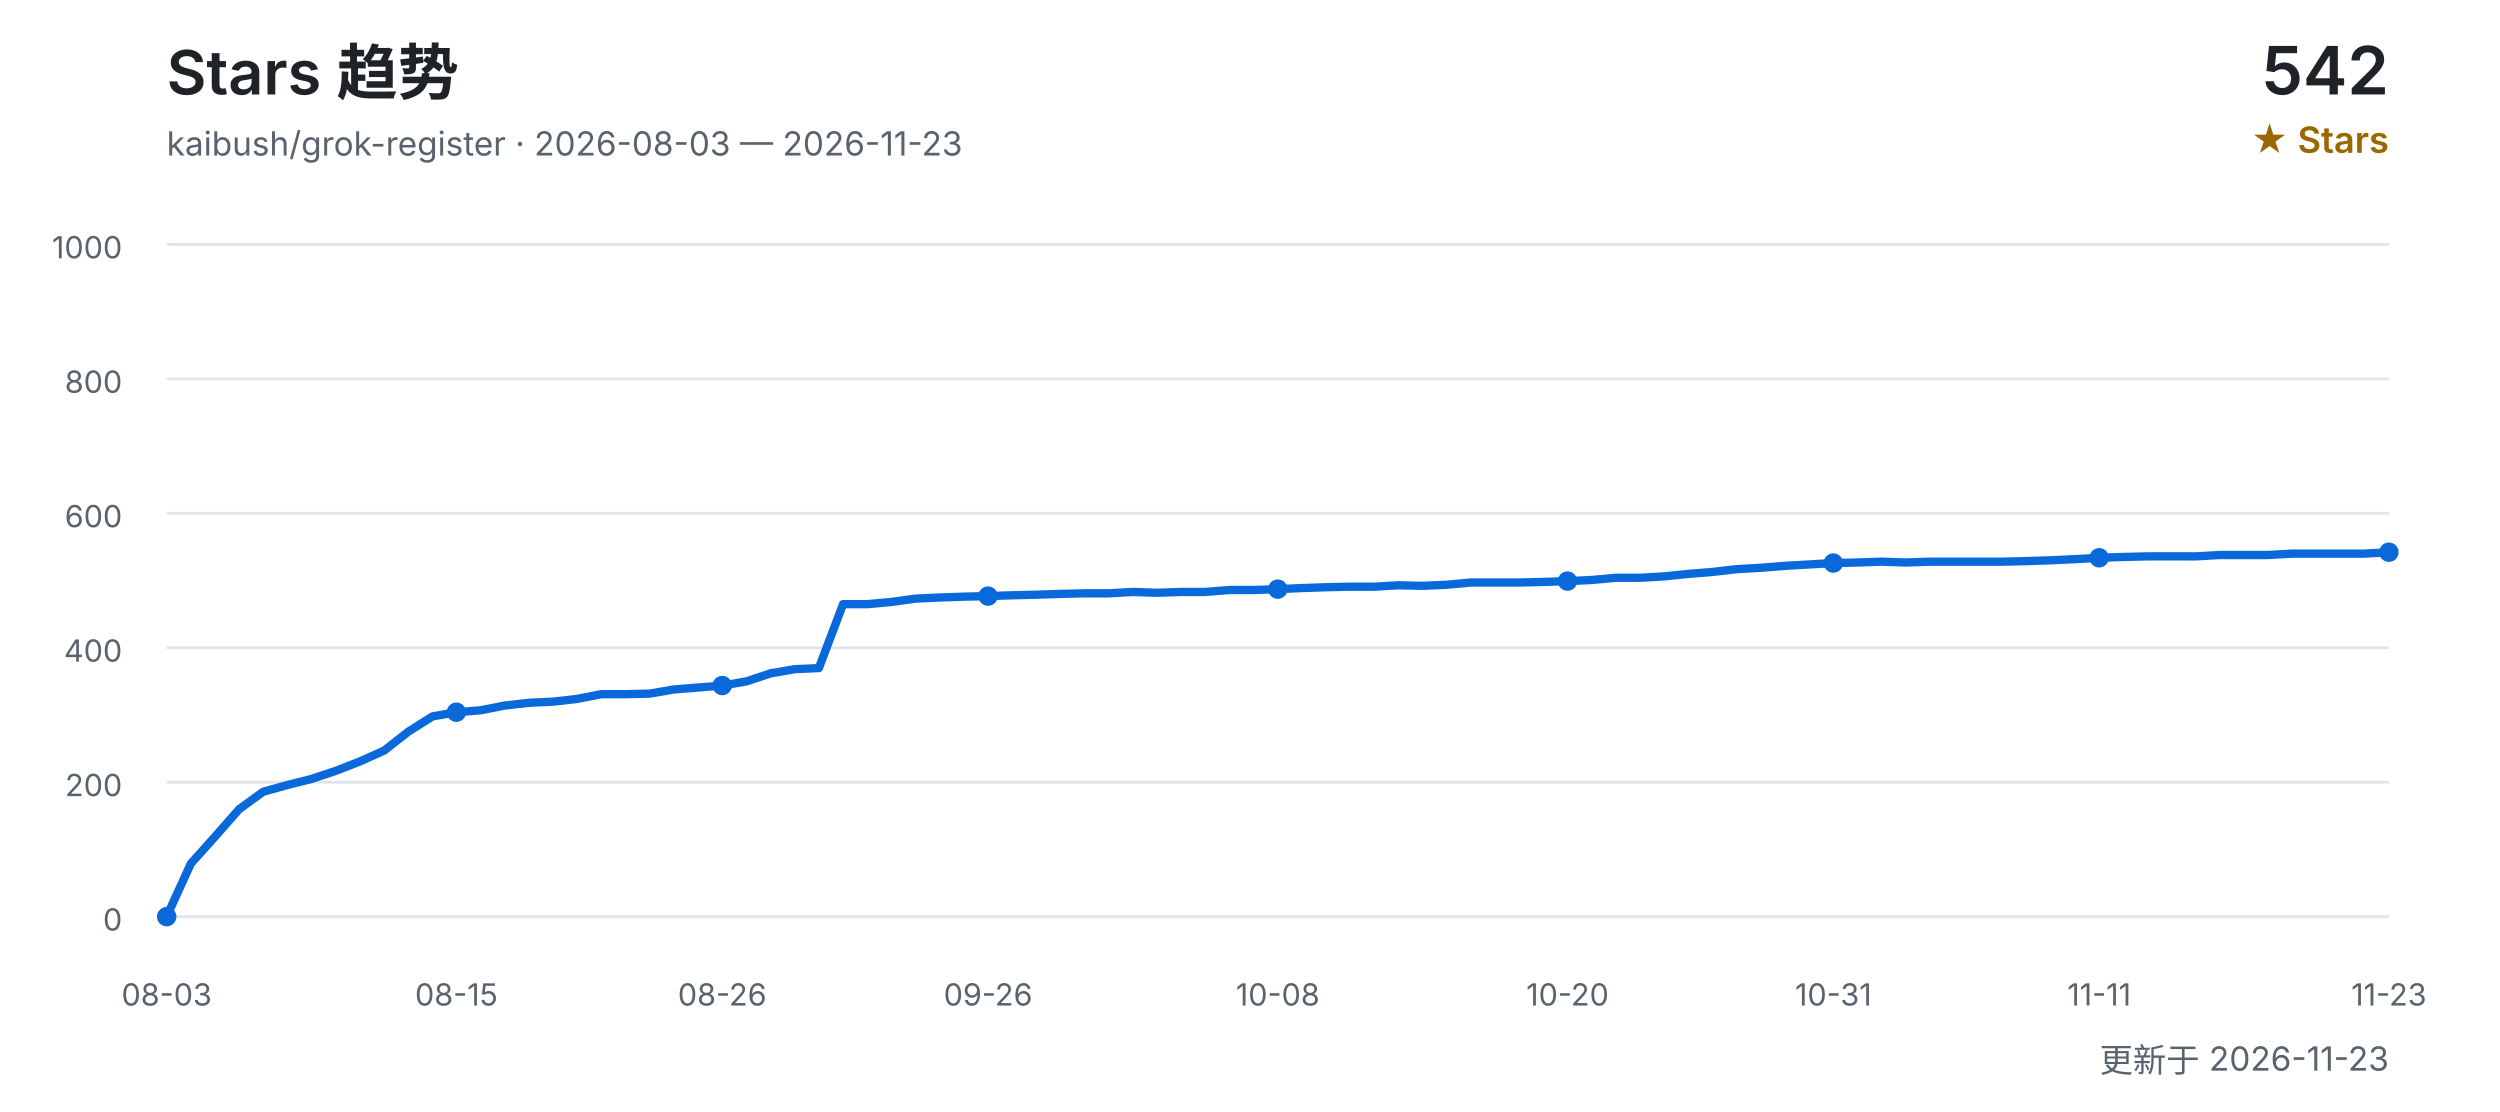
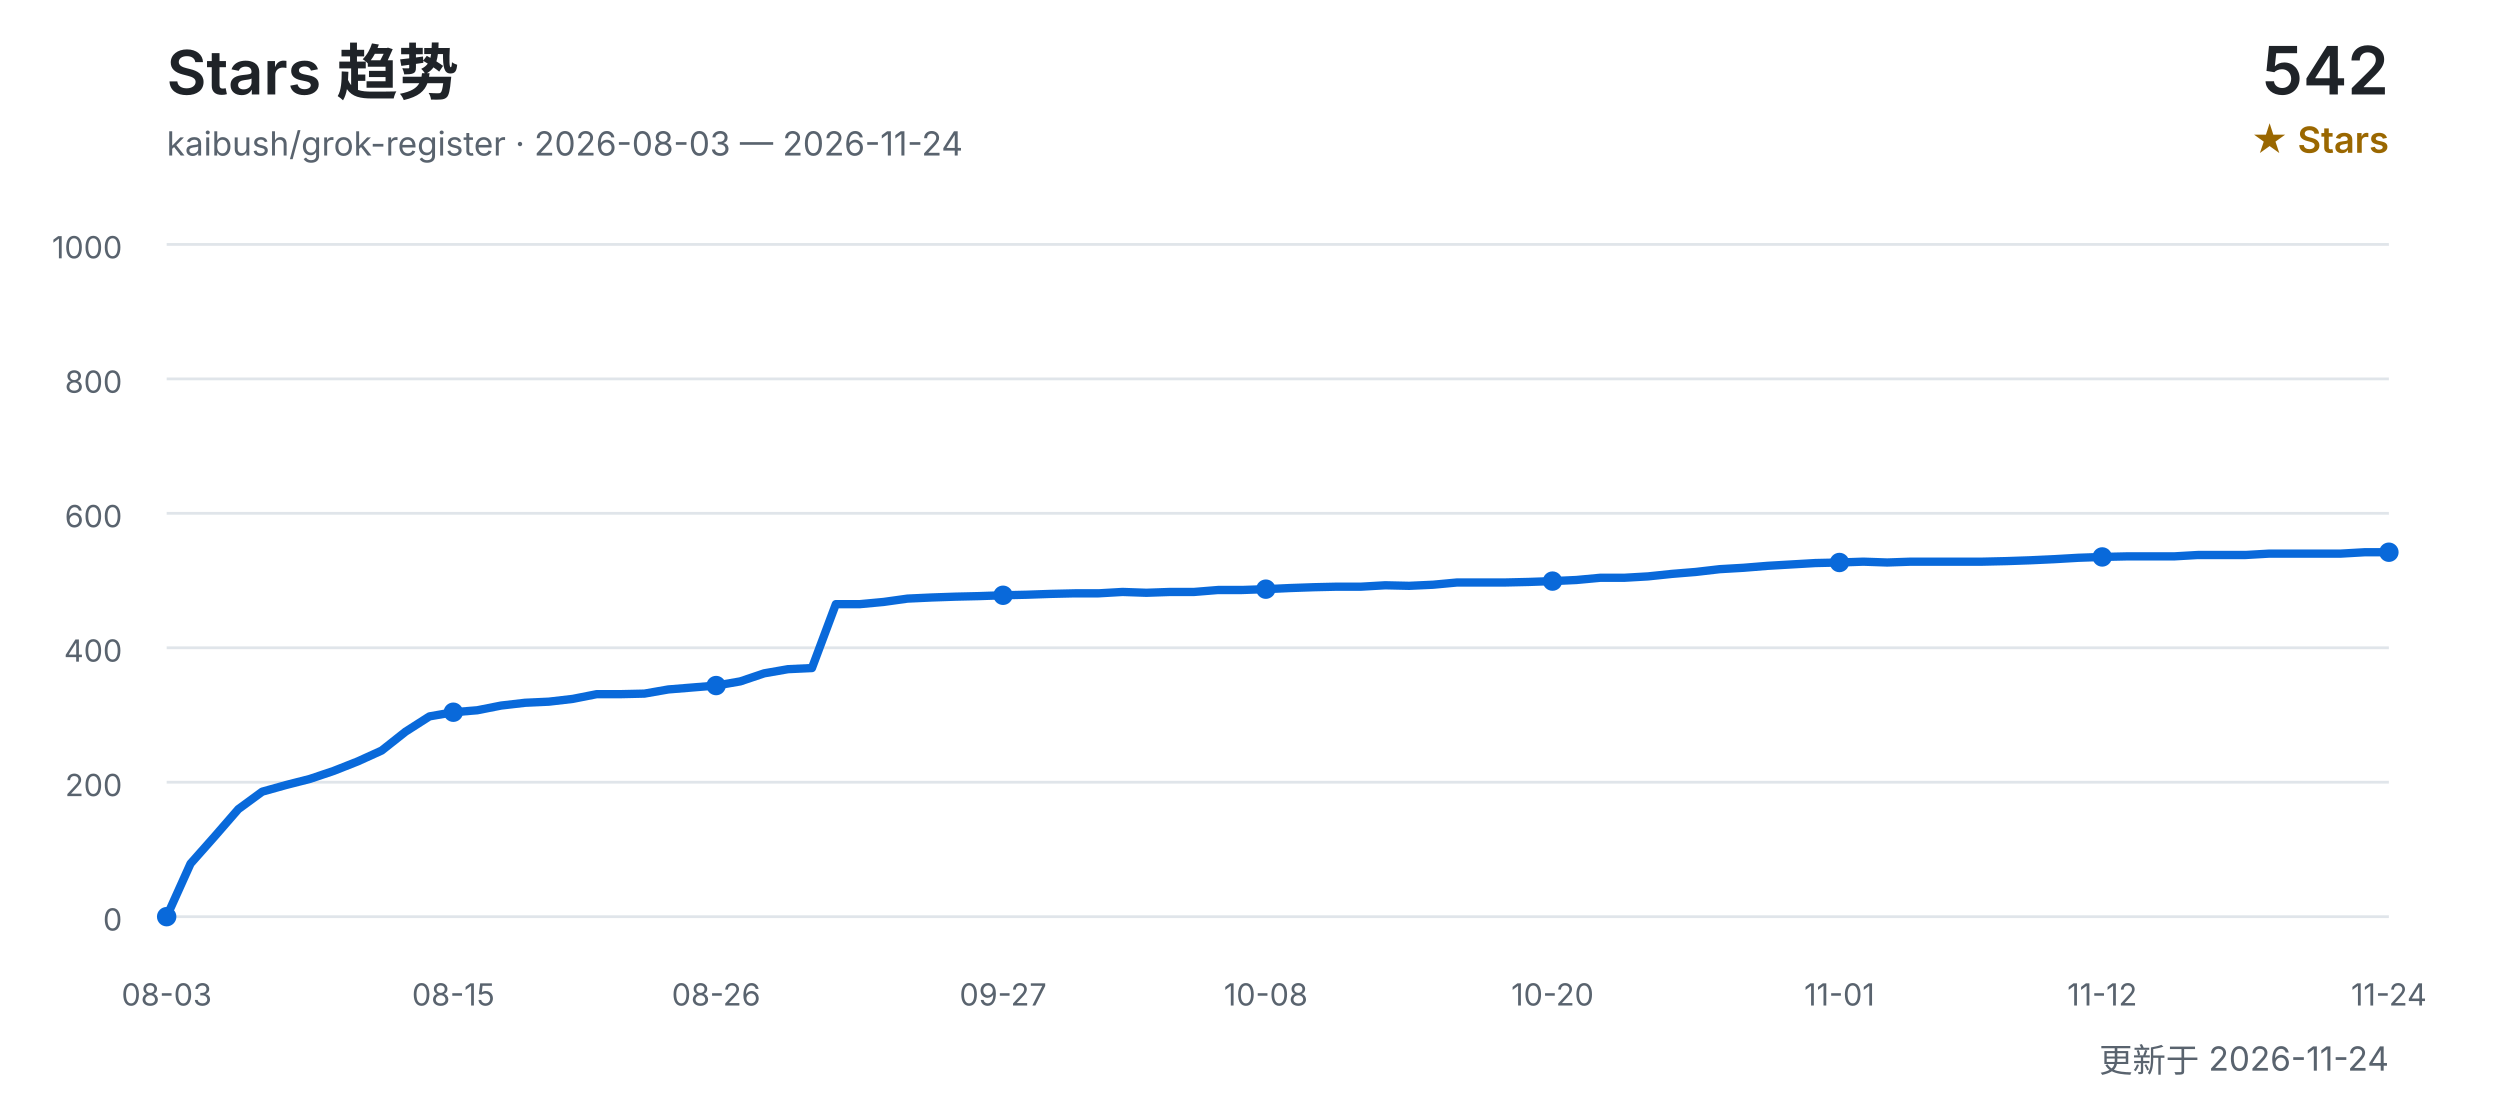
<svg xmlns="http://www.w3.org/2000/svg" width="900" height="400" viewBox="0 0 900 400" role="img" aria-labelledby="title desc">
  <defs>
    <style>
      text { font-family: Inter, "Segoe UI", Arial, "Noto Sans CJK SC", sans-serif; }
      .title { fill: #1f2328; font-size: 22px; font-weight: 600; }
      .subtitle { fill: #59636e; font-size: 12px; }
      .count { fill: #1f2328; font-size: 24px; font-weight: 600; }
      .count-label { fill: #9a6700; font-size: 13px; font-weight: 600; }
      .grid { stroke: #d0d7de; stroke-width: 1; opacity: 0.65; }
      .axis { fill: #59636e; font-size: 11px; }
      .line { fill: none; stroke: #0969da; stroke-width: 3; stroke-linecap: round; stroke-linejoin: round; }
      .point { fill: #0969da; }
    </style>
  </defs>
  <text x="60" y="34" class="title">Stars 趋势</text>
-   <text x="60" y="56" class="subtitle">kaibush/grok-register · 2026-08-03 — 2026-11-23</text>
+   <text x="60" y="56" class="subtitle">kaibush/grok-register · 2026-08-03 — 2026-11-24</text>
  <text x="860" y="34" class="count" text-anchor="end">542</text>
  <text x="860" y="55" class="count-label" text-anchor="end">★ Stars</text>
  <line x1="60" y1="330.0" x2="860" y2="330.0" class="grid" />
  <text x="44" y="335.0" class="axis" text-anchor="end">0</text>
  <line x1="60" y1="281.6" x2="860" y2="281.6" class="grid" />
  <text x="44" y="286.6" class="axis" text-anchor="end">200</text>
  <line x1="60" y1="233.2" x2="860" y2="233.2" class="grid" />
  <text x="44" y="238.2" class="axis" text-anchor="end">400</text>
  <line x1="60" y1="184.8" x2="860" y2="184.8" class="grid" />
  <text x="44" y="189.8" class="axis" text-anchor="end">600</text>
  <line x1="60" y1="136.4" x2="860" y2="136.4" class="grid" />
  <text x="44" y="141.4" class="axis" text-anchor="end">800</text>
  <line x1="60" y1="88.0" x2="860" y2="88.0" class="grid" />
  <text x="44" y="93.0" class="axis" text-anchor="end">1000</text>
-   <polyline points="60.0,330.0 68.7,310.9 77.4,301.2 86.1,291.3 94.8,285.0 103.5,282.6 112.2,280.4 120.9,277.5 129.6,274.1 138.3,270.2 147.0,263.4 155.7,257.9 164.3,256.4 173.0,255.7 181.7,254.0 190.4,253.0 199.1,252.6 207.8,251.6 216.5,249.9 225.2,249.9 233.9,249.7 242.6,248.2 251.3,247.5 260.0,246.8 268.7,245.3 277.4,242.4 286.1,240.9 294.8,240.5 303.5,217.5 312.2,217.5 320.9,216.7 329.6,215.5 338.3,215.1 347.0,214.8 355.7,214.6 364.3,214.3 373.0,214.1 381.7,213.8 390.4,213.6 399.1,213.6 407.8,213.1 416.5,213.4 425.2,213.1 433.9,213.1 442.6,212.4 451.3,212.4 460.0,212.1 468.7,211.7 477.4,211.4 486.1,211.2 494.8,211.2 503.5,210.7 512.2,210.9 520.9,210.5 529.6,209.7 538.3,209.7 547.0,209.7 555.7,209.5 564.3,209.2 573.0,208.8 581.7,208.0 590.4,208.0 599.1,207.5 607.8,206.6 616.5,205.9 625.2,204.9 633.9,204.4 642.6,203.7 651.3,203.2 660.0,202.7 668.7,202.5 677.4,202.2 686.1,202.5 694.8,202.2 703.5,202.2 712.2,202.2 720.9,202.2 729.6,202.0 738.3,201.7 747.0,201.3 755.7,200.8 764.3,200.5 773.0,200.3 781.7,200.3 790.4,200.3 799.1,199.8 807.8,199.8 816.5,199.8 825.2,199.3 833.9,199.3 842.6,199.3 851.3,199.3 860.0,198.8" class="line" />
+   <polyline points="60.0,330.0 68.6,310.9 77.2,301.2 85.8,291.3 94.4,285.0 103.0,282.6 111.6,280.4 120.2,277.5 128.8,274.1 137.4,270.2 146.0,263.4 154.6,257.9 163.2,256.4 171.8,255.7 180.4,254.0 189.0,253.0 197.6,252.6 206.2,251.6 214.8,249.9 223.4,249.9 232.0,249.7 240.6,248.2 249.2,247.5 257.8,246.8 266.5,245.3 275.1,242.4 283.7,240.9 292.3,240.5 300.9,217.5 309.5,217.5 318.1,216.7 326.7,215.5 335.3,215.1 343.9,214.8 352.5,214.6 361.1,214.3 369.7,214.1 378.3,213.8 386.9,213.6 395.5,213.6 404.1,213.1 412.7,213.4 421.3,213.1 429.9,213.1 438.5,212.4 447.1,212.4 455.7,212.1 464.3,211.7 472.9,211.4 481.5,211.2 490.1,211.2 498.7,210.7 507.3,210.9 515.9,210.5 524.5,209.7 533.1,209.7 541.7,209.7 550.3,209.5 558.9,209.2 567.5,208.8 576.1,208.0 584.7,208.0 593.3,207.5 601.9,206.6 610.5,205.9 619.1,204.9 627.7,204.4 636.3,203.7 644.9,203.2 653.5,202.7 662.2,202.5 670.8,202.2 679.4,202.5 688.0,202.2 696.6,202.2 705.2,202.2 713.8,202.2 722.4,202.0 731.0,201.7 739.6,201.3 748.2,200.8 756.8,200.5 765.4,200.3 774.0,200.3 782.6,200.3 791.2,199.8 799.8,199.8 808.4,199.8 817.0,199.3 825.6,199.3 834.2,199.3 842.8,199.3 851.4,198.8 860.0,198.8" class="line" />
  <text x="60.0" y="362" class="axis" text-anchor="middle">08-03</text>
  <circle cx="60.0" cy="330.0" r="3.5" class="point" />
-   <text x="164.3" y="362" class="axis" text-anchor="middle">08-15</text>
-   <circle cx="164.3" cy="256.4" r="3.5" class="point" />
-   <text x="260.0" y="362" class="axis" text-anchor="middle">08-26</text>
-   <circle cx="260.0" cy="246.8" r="3.5" class="point" />
-   <text x="355.7" y="362" class="axis" text-anchor="middle">09-26</text>
-   <circle cx="355.7" cy="214.6" r="3.5" class="point" />
-   <text x="460.0" y="362" class="axis" text-anchor="middle">10-08</text>
-   <circle cx="460.0" cy="212.1" r="3.5" class="point" />
-   <text x="564.3" y="362" class="axis" text-anchor="middle">10-20</text>
-   <circle cx="564.3" cy="209.2" r="3.5" class="point" />
-   <text x="660.0" y="362" class="axis" text-anchor="middle">10-31</text>
-   <circle cx="660.0" cy="202.7" r="3.5" class="point" />
-   <text x="755.7" y="362" class="axis" text-anchor="middle">11-11</text>
-   <circle cx="755.7" cy="200.8" r="3.5" class="point" />
-   <text x="860.0" y="362" class="axis" text-anchor="middle">11-23</text>
+   <text x="163.2" y="362" class="axis" text-anchor="middle">08-15</text>
+   <circle cx="163.2" cy="256.4" r="3.5" class="point" />
+   <text x="257.8" y="362" class="axis" text-anchor="middle">08-26</text>
+   <circle cx="257.8" cy="246.8" r="3.5" class="point" />
+   <text x="361.1" y="362" class="axis" text-anchor="middle">09-27</text>
+   <circle cx="361.1" cy="214.3" r="3.5" class="point" />
+   <text x="455.7" y="362" class="axis" text-anchor="middle">10-08</text>
+   <circle cx="455.7" cy="212.1" r="3.5" class="point" />
+   <text x="558.9" y="362" class="axis" text-anchor="middle">10-20</text>
+   <circle cx="558.9" cy="209.2" r="3.5" class="point" />
+   <text x="662.2" y="362" class="axis" text-anchor="middle">11-01</text>
+   <circle cx="662.2" cy="202.5" r="3.5" class="point" />
+   <text x="756.8" y="362" class="axis" text-anchor="middle">11-12</text>
+   <circle cx="756.8" cy="200.5" r="3.5" class="point" />
+   <text x="860.0" y="362" class="axis" text-anchor="middle">11-24</text>
  <circle cx="860.0" cy="198.8" r="3.5" class="point" />
-   <text x="860" y="386" class="subtitle" text-anchor="end">更新于 2026-11-23</text>
+   <text x="860" y="386" class="subtitle" text-anchor="end">更新于 2026-11-24</text>
</svg>
